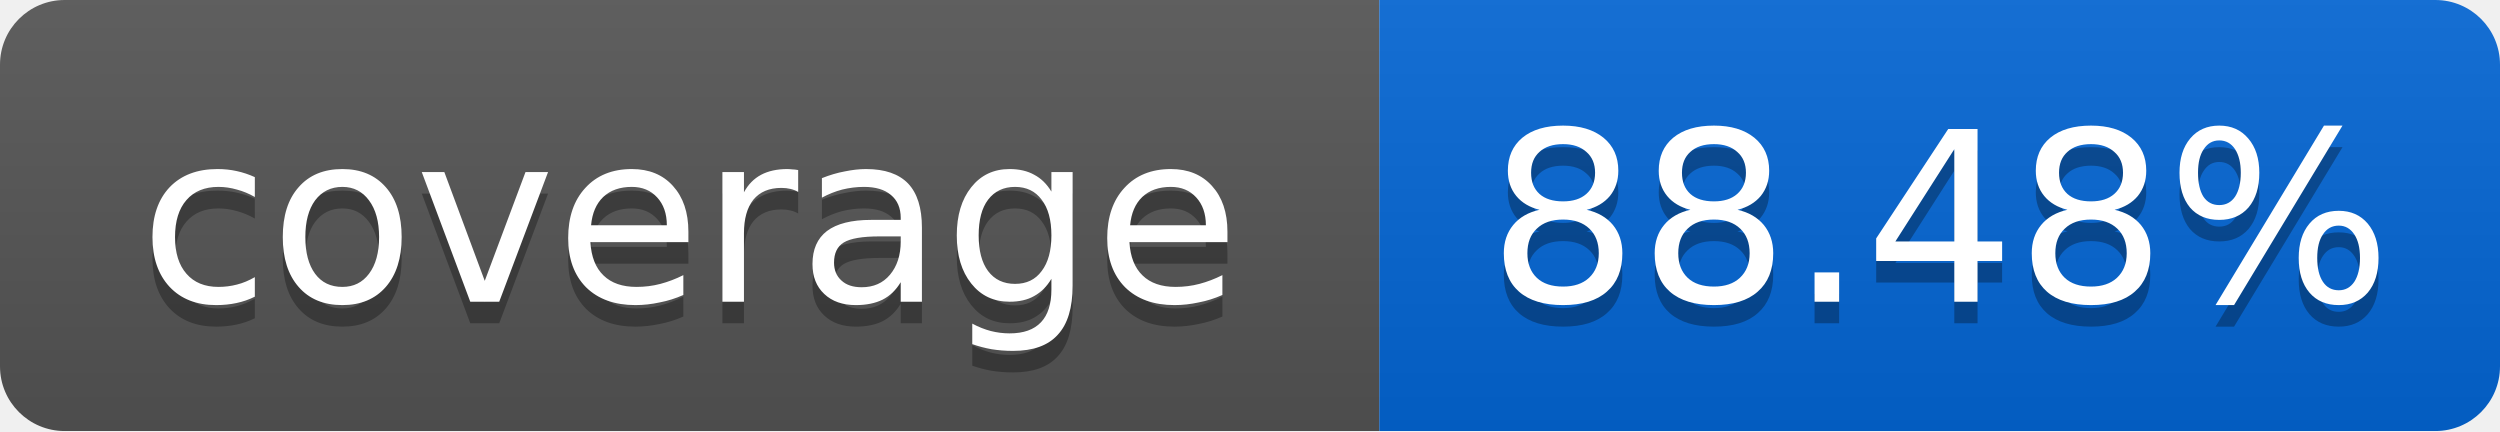
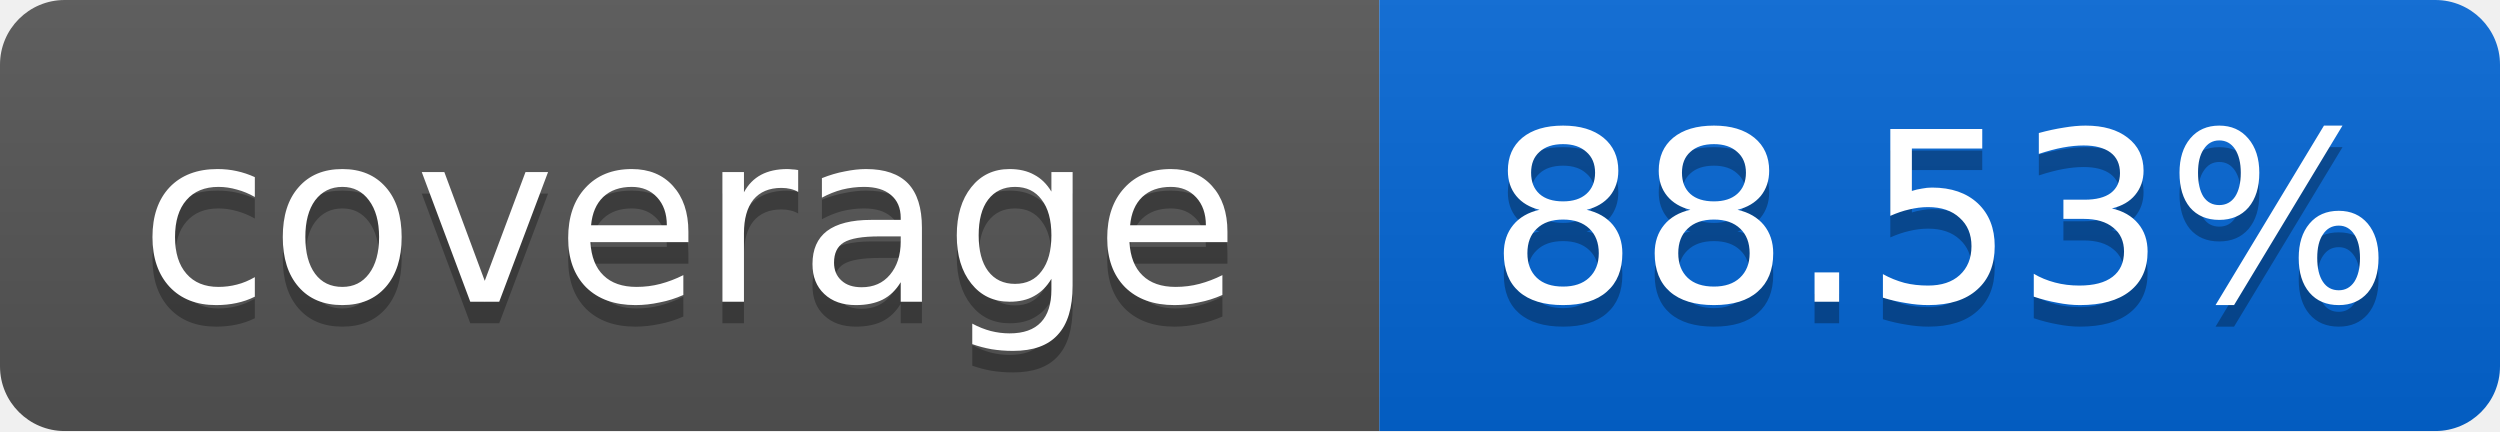
<svg xmlns="http://www.w3.org/2000/svg" width="116" height="20">
  <linearGradient id="smooth" x2="0" y2="100%">
    <stop offset="0" stop-color="#bbb" stop-opacity=".1" />
    <stop offset="1" stop-opacity=".1" />
  </linearGradient>
  <mask id="round">
    <rect width="116" height="20" rx="3" fill="#fff" />
  </mask>
  <g mask="url(#round)">
    <rect width="64" height="20" fill="#555" />
    <rect x="64" width="52" height="20" fill="#0366D6" />
    <rect width="116" height="20" fill="url(#smooth)" />
  </g>
  <g fill="#fff" text-anchor="middle" font-family="DejaVu Sans,Verdana,Geneva,sans-serif" font-size="11">
    <text x="32" y="15" fill="#010101" fill-opacity=".3">coverage</text>
    <text x="32" y="14">coverage</text>
-     <text x="90" y="15" fill="#010101" fill-opacity=".3">88.48%</text>
-     <text x="90" y="14">88.48%</text>
+     <text x="90" y="15" fill="#010101" fill-opacity=".3">88.53%</text>
+     <text x="90" y="14">88.53%</text>
  </g>
</svg>
